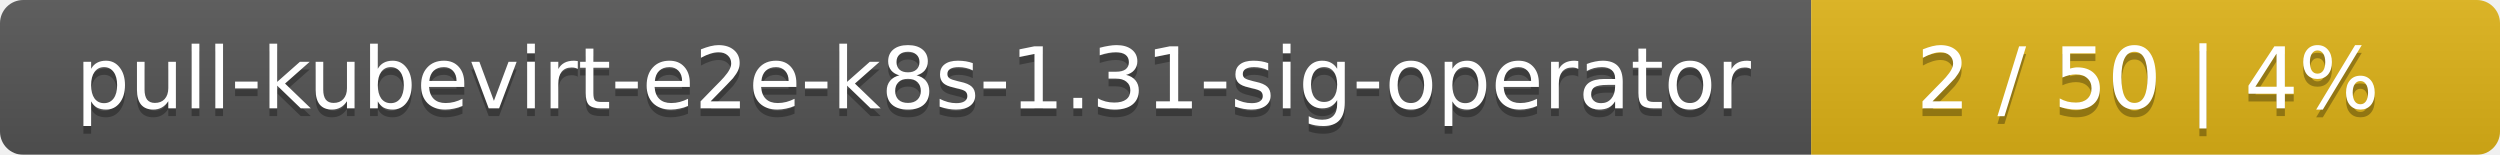
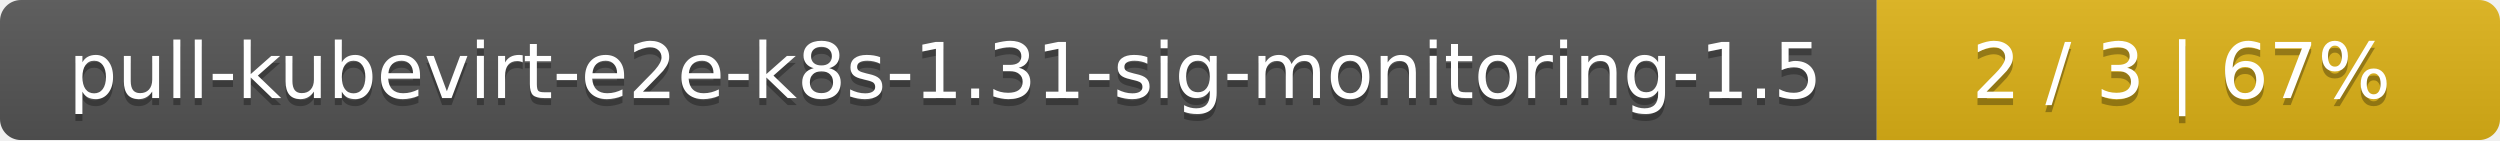
- <svg xmlns="http://www.w3.org/2000/svg" width="323" height="20">
+ <svg xmlns="http://www.w3.org/2000/svg" width="357" height="20">
  <linearGradient id="smooth" x2="0" y2="100%">
    <stop offset="0" stop-color="#bbb" stop-opacity=".1" />
    <stop offset="1" stop-opacity=".1" />
  </linearGradient>
  <mask id="round">
-     <rect width="323" height="20" rx="3" fill="#fff" />
+     <rect width="357" height="20" rx="3" fill="#fff" />
  </mask>
  <g mask="url(#round)">
-     <rect width="234" height="20" fill="#555" />
-     <rect x="234" width="89" height="20" fill="#dfb317" />
-     <rect width="323" height="20" fill="url(#smooth)" />
+     <rect width="268" height="20" fill="#555" />
+     <rect x="268" width="89" height="20" fill="#dfb317" />
+     <rect width="357" height="20" fill="url(#smooth)" />
  </g>
  <g fill="#fff" text-anchor="middle" font-family="DejaVu Sans,Verdana,Geneva,sans-serif" font-size="11">
-     <text x="118" y="15" fill="#010101" fill-opacity=".3">pull-kubevirt-e2e-k8s-1.31-sig-operator</text>
-     <text x="118" y="14">pull-kubevirt-e2e-k8s-1.31-sig-operator</text>
-     <text x="277.5" y="15" fill="#010101" fill-opacity=".3">2 / 50    |    4%</text>
-     <text x="277.5" y="14">2 / 50    |    4%</text>
+     <text x="135" y="15" fill="#010101" fill-opacity=".3">pull-kubevirt-e2e-k8s-1.31-sig-monitoring-1.5</text>
+     <text x="135" y="14">pull-kubevirt-e2e-k8s-1.31-sig-monitoring-1.5</text>
+     <text x="311.5" y="15" fill="#010101" fill-opacity=".3">2 / 3    |    67%</text>
+     <text x="311.5" y="14">2 / 3    |    67%</text>
  </g>
</svg>
